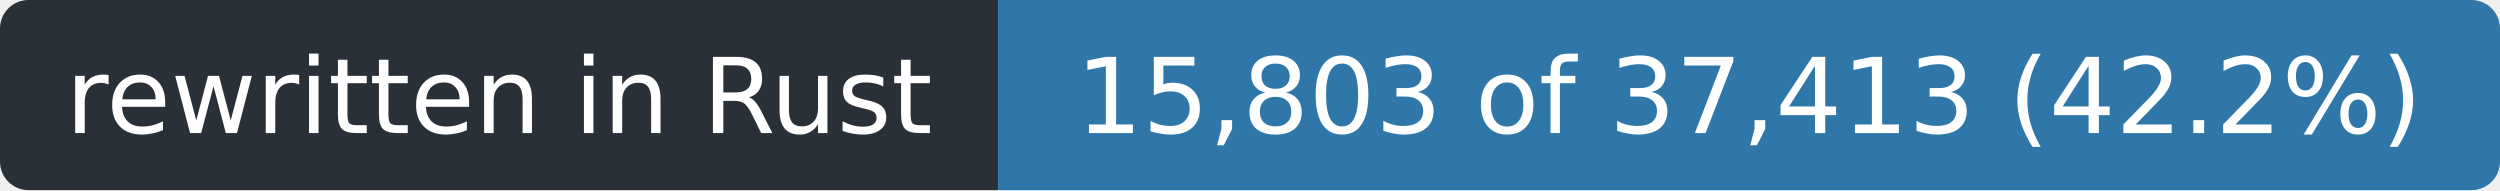
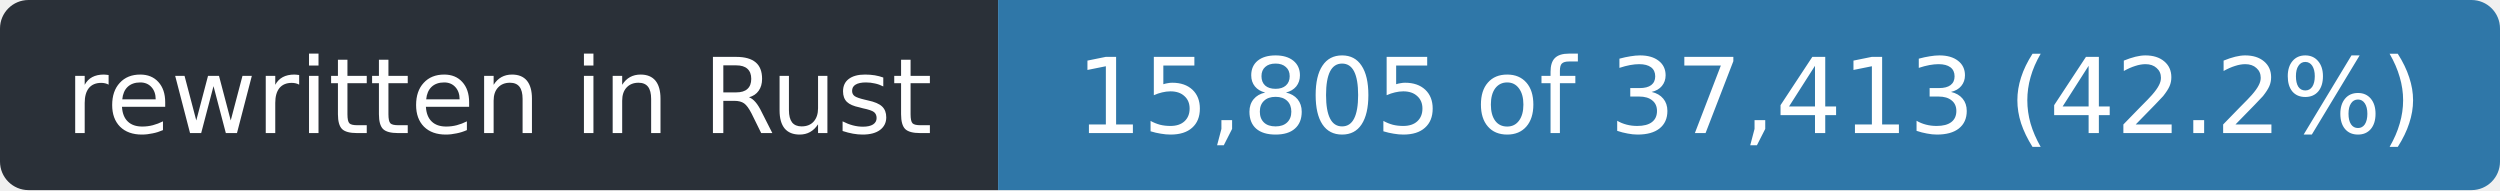
- <svg xmlns="http://www.w3.org/2000/svg" width="263" height="20" role="img" aria-label="rewritten in Rust: 15,803 of 37,413 (42.2%)">
+ <svg xmlns="http://www.w3.org/2000/svg" width="263" height="20" role="img" aria-label="rewritten in Rust: 15,805 of 37,413 (42.2%)">
  <clipPath id="r">
    <rect width="263" height="20" rx="3" />
  </clipPath>
  <g clip-path="url(#r)">
    <rect width="105" height="20" fill="#2a3038" />
    <rect x="105" width="158" height="20" fill="#2f77a8" />
  </g>
  <g fill="#fff" font-family="Verdana,Geneva,DejaVu Sans,sans-serif" font-size="11" text-anchor="middle">
    <text x="52.5" y="14" textLength="93">rewritten in Rust</text>
-     <text x="184.0" y="14" textLength="146">15,803 of 37,413 (42.2%)</text>
+     <text x="184.0" y="14" textLength="146">15,805 of 37,413 (42.2%)</text>
  </g>
</svg>
